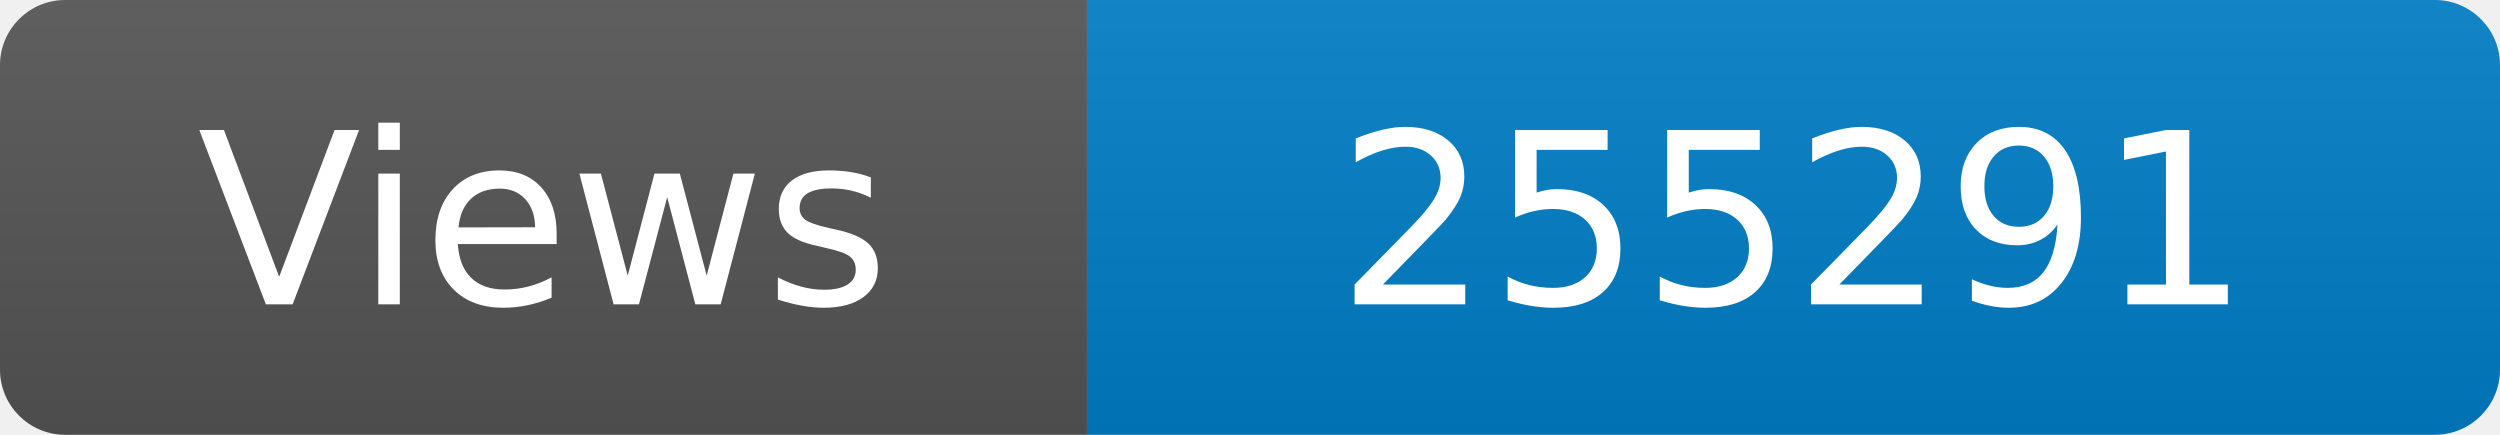
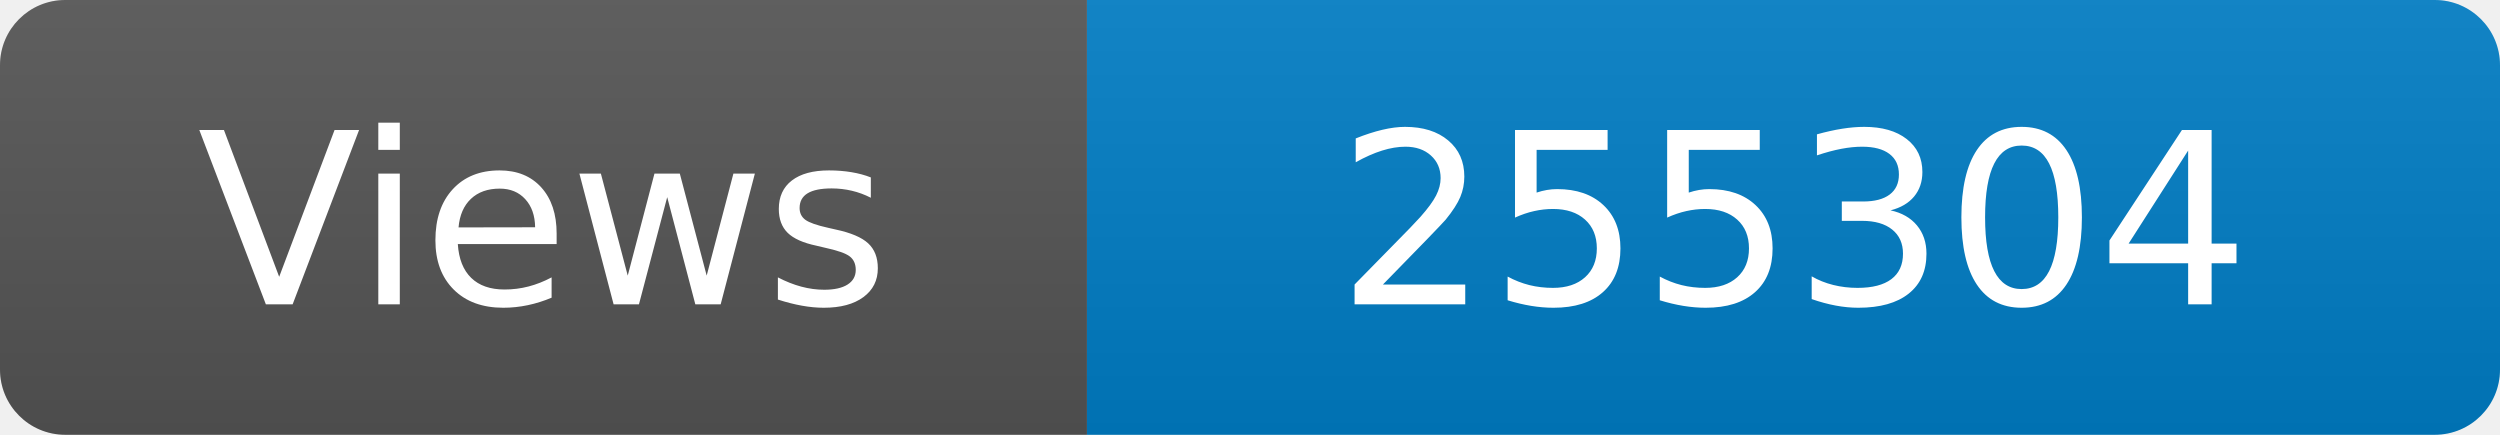
<svg xmlns="http://www.w3.org/2000/svg" width="115" height="20" role="img" aria-label="Maintained?: yes">
  <linearGradient id="s" x2="0" y2="100%">
    <stop offset="0" stop-color="#bbb" stop-opacity=".1" />
    <stop offset="1" stop-opacity=".1" />
  </linearGradient>
  <clipPath id="r">
    <rect width="115" height="20" rx="3" fill="#fff" />
  </clipPath>
  <g clip-path="url(#r)">
    <rect width="50" height="20" fill="#555" />
    <rect x="50" width="160" height="20" fill="#007ec6" />
    <rect width="115" height="20" fill="url(#s)" />
  </g>
  <g fill="#fff" text-anchor="middle" font-family="Verdana,Geneva,DejaVu Sans,sans-serif" font-size="110">
    <text x="250" y="140" transform="scale(.1)" fill="#fff">Views</text>
-     <text x="825" y="140" transform="scale(.1)" fill="#fff">255291</text>
+     <text x="825" y="140" transform="scale(.1)" fill="#fff">255304</text>
  </g>
</svg>
